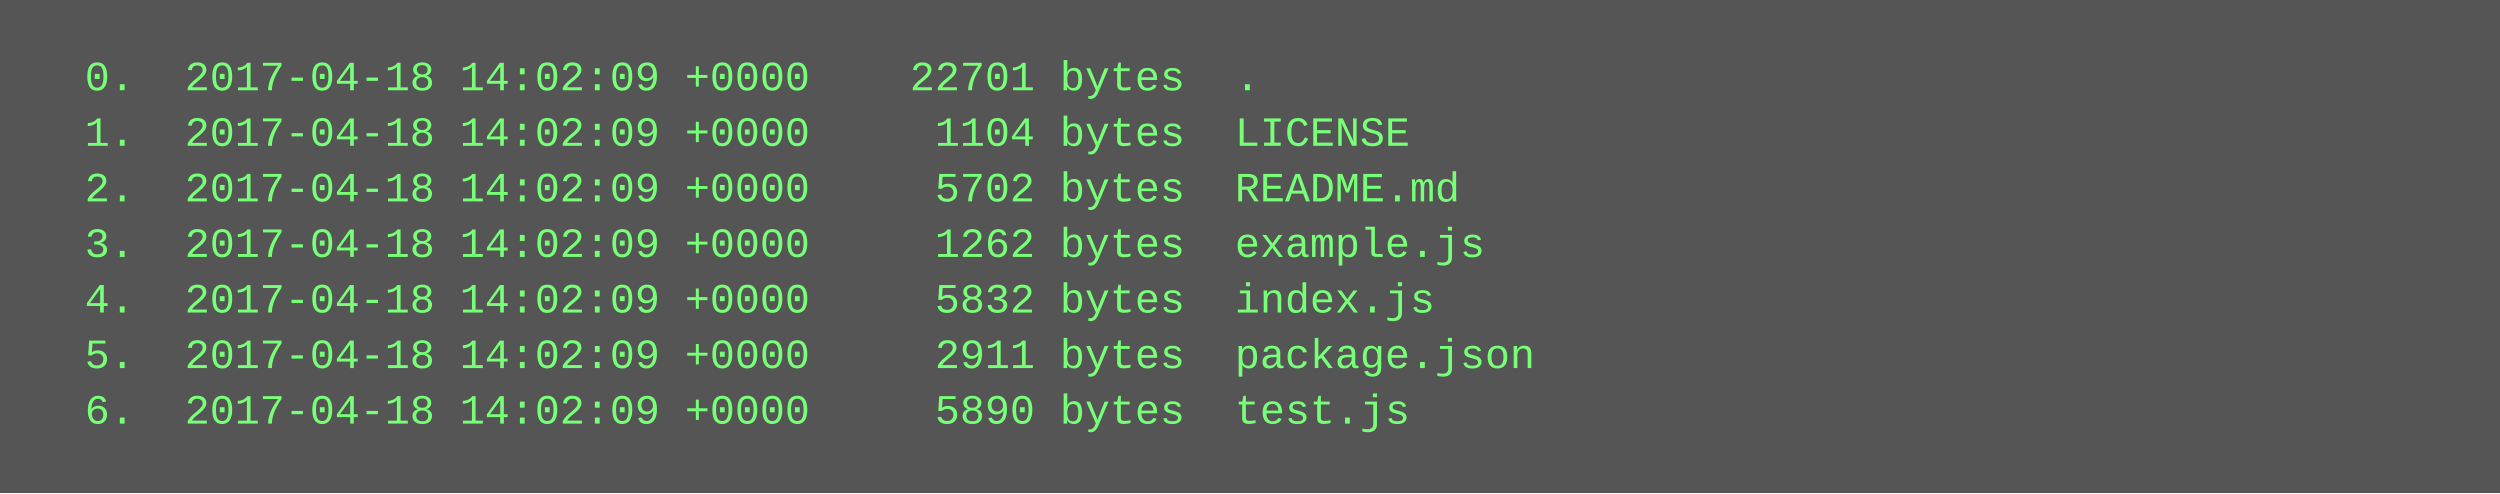
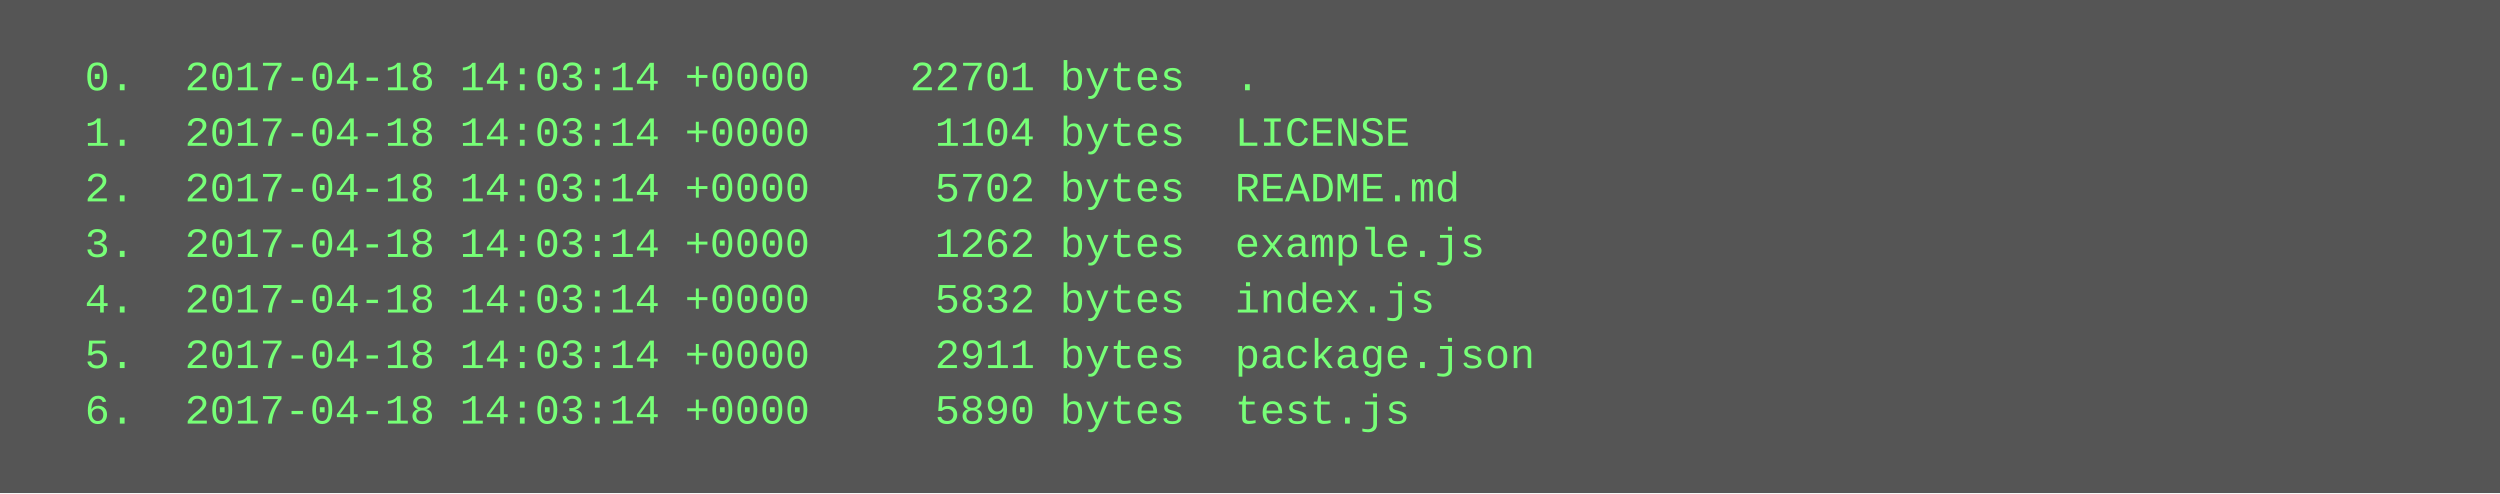
<svg xmlns="http://www.w3.org/2000/svg" height="142" width="720">
  <rect height="142" fill="#555" width="720" />
  <text fill="#7f7" font-family="Courier New" font-size="12" xml:space="preserve">
-     <tspan x="10" y="26">  0.  2017-04-18 14:02:09 +0000    22701 bytes  .</tspan>
-     <tspan x="10" y="42">  1.  2017-04-18 14:02:09 +0000     1104 bytes  LICENSE</tspan>
-     <tspan x="10" y="58">  2.  2017-04-18 14:02:09 +0000     5702 bytes  README.md</tspan>
-     <tspan x="10" y="74">  3.  2017-04-18 14:02:09 +0000     1262 bytes  example.js</tspan>
-     <tspan x="10" y="90">  4.  2017-04-18 14:02:09 +0000     5832 bytes  index.js</tspan>
-     <tspan x="10" y="106">  5.  2017-04-18 14:02:09 +0000     2911 bytes  package.json</tspan>
-     <tspan x="10" y="122">  6.  2017-04-18 14:02:09 +0000     5890 bytes  test.js</tspan>
+     <tspan x="10" y="26">  0.  2017-04-18 14:03:14 +0000    22701 bytes  .</tspan>
+     <tspan x="10" y="42">  1.  2017-04-18 14:03:14 +0000     1104 bytes  LICENSE</tspan>
+     <tspan x="10" y="58">  2.  2017-04-18 14:03:14 +0000     5702 bytes  README.md</tspan>
+     <tspan x="10" y="74">  3.  2017-04-18 14:03:14 +0000     1262 bytes  example.js</tspan>
+     <tspan x="10" y="90">  4.  2017-04-18 14:03:14 +0000     5832 bytes  index.js</tspan>
+     <tspan x="10" y="106">  5.  2017-04-18 14:03:14 +0000     2911 bytes  package.json</tspan>
+     <tspan x="10" y="122">  6.  2017-04-18 14:03:14 +0000     5890 bytes  test.js</tspan>
  </text>
</svg>
